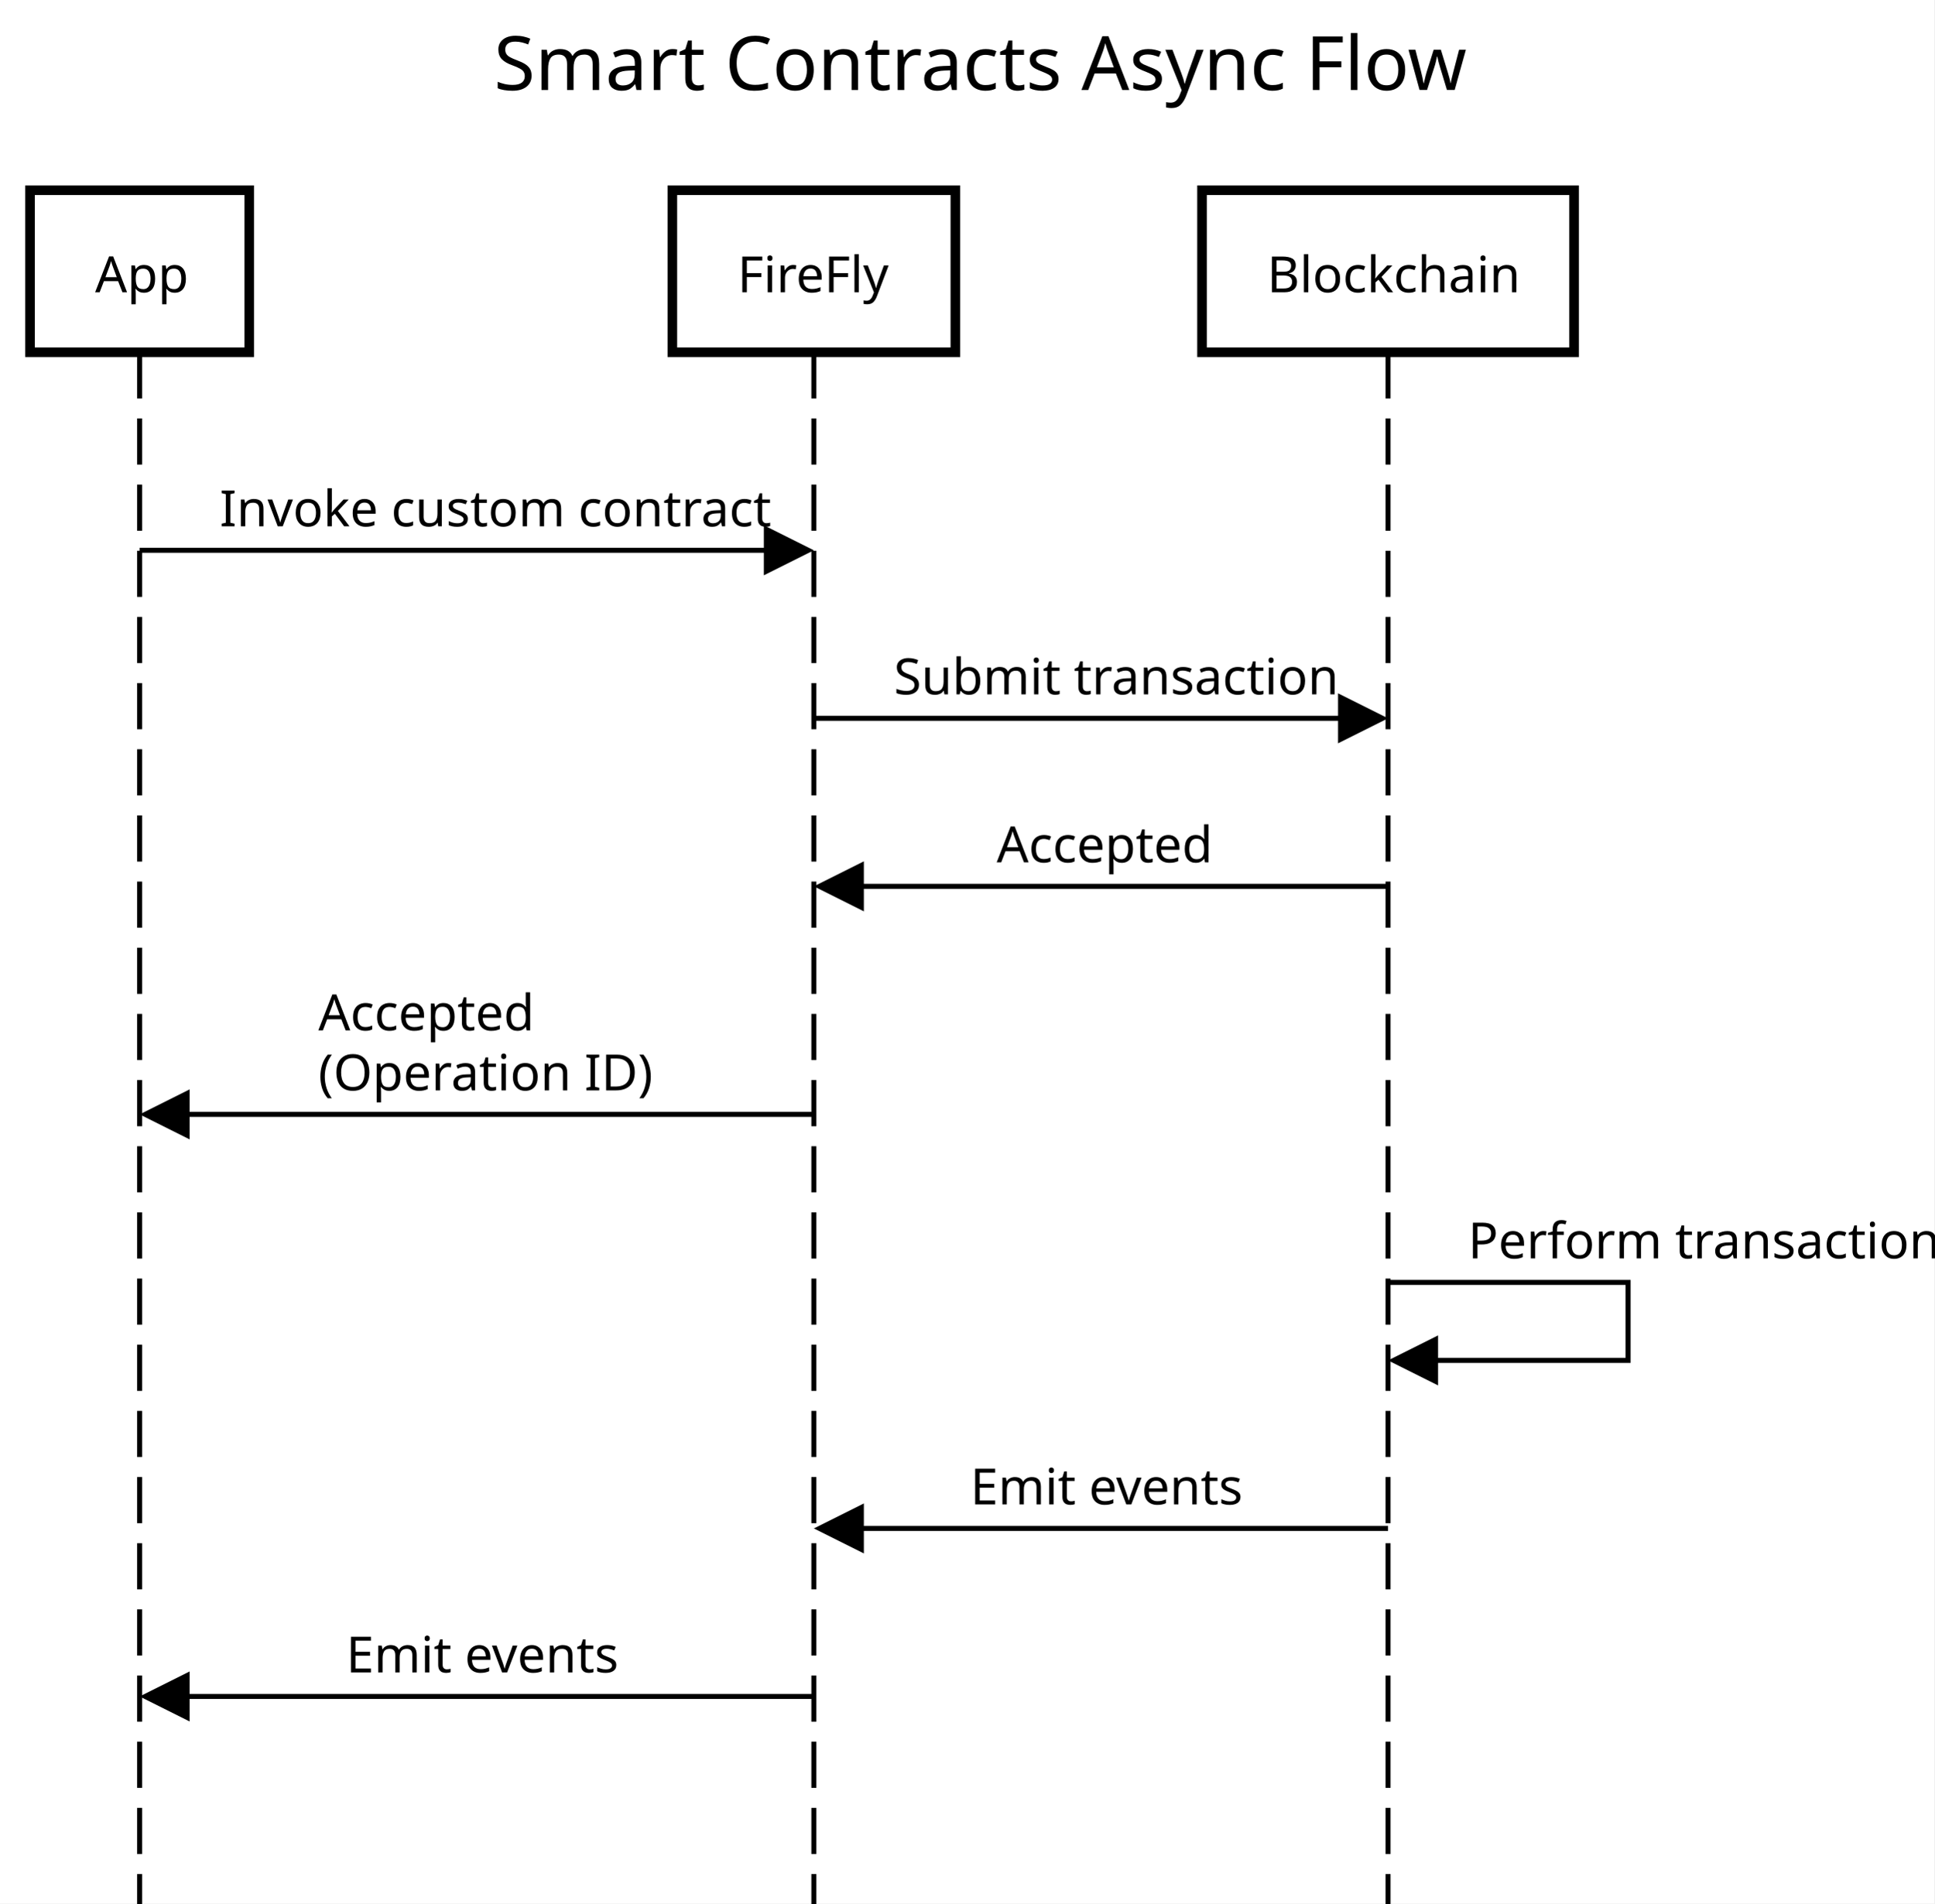
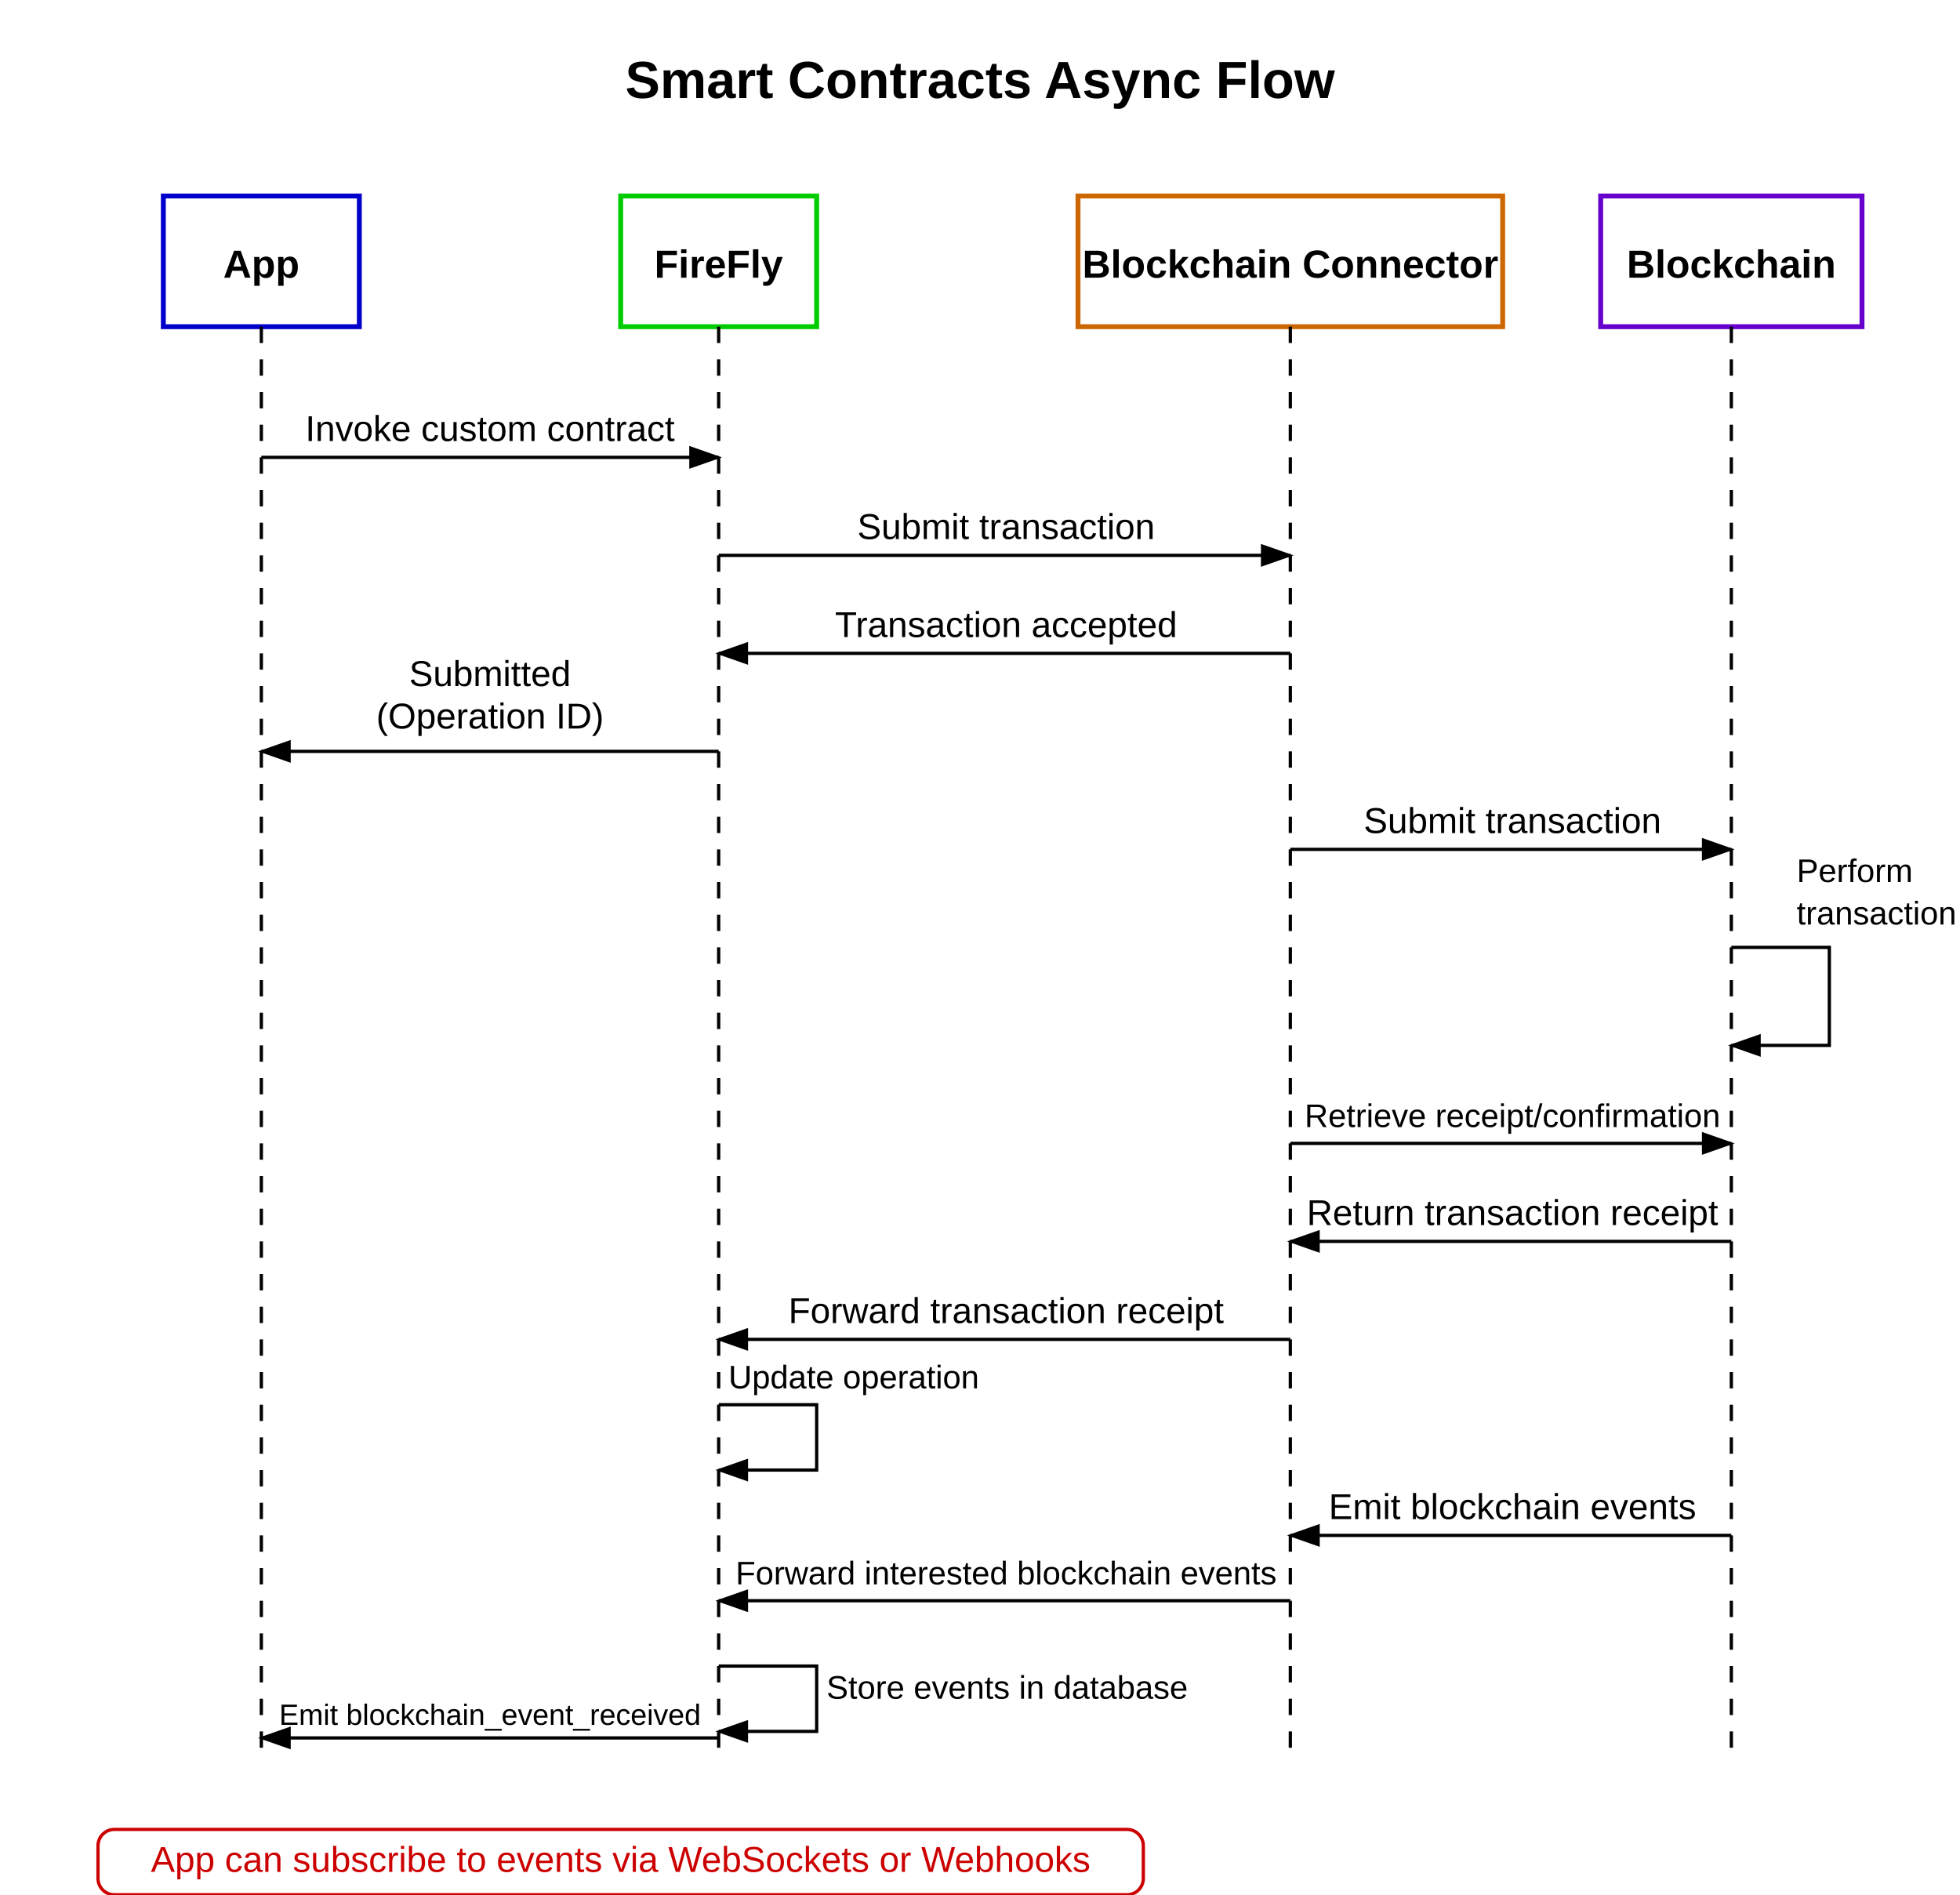
- <svg xmlns="http://www.w3.org/2000/svg" version="1.1" width="567" height="558">
-   <defs />
-   <g>
-     <g />
-     <g />
-     <g />
-     <g />
-     <g />
-     <g />
-     <g />
-     <g />
-     <g>
-       <rect fill="white" stroke="none" x="0" y="0" width="567" height="558" />
-     </g>
-     <g>
-       <text fill="black" stroke="none" font-family="sans-serif" font-size="16.5pt" font-style="normal" font-weight="normal" text-decoration="normal" x="144.775" y="26.388" text-anchor="start" dominant-baseline="alphabetic" xml:space="preserve">Smart Contracts Async Flow</text>
-     </g>
-     <g />
-     <g>
-       <path fill="none" stroke="black" paint-order="fill stroke markers" d=" M 40.925 103.264 L 40.925 558.89" stroke-miterlimit="10" stroke-width="1.466" stroke-dasharray="13.532,5.864" />
-       <path fill="none" stroke="black" paint-order="fill stroke markers" d=" M 238.574 103.264 L 238.574 558.89" stroke-miterlimit="10" stroke-width="1.466" stroke-dasharray="13.532,5.864" />
-       <path fill="none" stroke="black" paint-order="fill stroke markers" d=" M 406.895 103.264 L 406.895 558.89" stroke-miterlimit="10" stroke-width="1.466" stroke-dasharray="13.532,5.864" />
-     </g>
-     <g>
-       <path fill="none" stroke="none" />
-       <g>
-         <path fill="white" stroke="black" paint-order="fill stroke markers" d=" M 8.796 55.766 L 73.054 55.766 L 73.054 103.264 L 8.796 103.264 L 8.796 55.766 Z" stroke-miterlimit="10" stroke-width="2.815" stroke-dasharray="" />
-       </g>
-       <g>
-         <g />
-         <text fill="black" stroke="none" font-family="sans-serif" font-size="11pt" font-style="normal" font-weight="normal" text-decoration="normal" x="27.883" y="85.672" text-anchor="start" dominant-baseline="alphabetic" xml:space="preserve">App</text>
-       </g>
-       <path fill="none" stroke="none" />
-       <g>
-         <path fill="white" stroke="black" paint-order="fill stroke markers" d=" M 197.092 55.766 L 280.055 55.766 L 280.055 103.264 L 197.092 103.264 L 197.092 55.766 Z" stroke-miterlimit="10" stroke-width="2.815" stroke-dasharray="" />
-       </g>
-       <g>
-         <g />
-         <text fill="black" stroke="none" font-family="sans-serif" font-size="11pt" font-style="normal" font-weight="normal" text-decoration="normal" x="216.179" y="85.672" text-anchor="start" dominant-baseline="alphabetic" xml:space="preserve">FireFly</text>
-       </g>
-       <path fill="none" stroke="none" />
-       <g>
-         <path fill="white" stroke="black" paint-order="fill stroke markers" d=" M 352.361 55.766 L 461.43 55.766 L 461.43 103.264 L 352.361 103.264 L 352.361 55.766 Z" stroke-miterlimit="10" stroke-width="2.815" stroke-dasharray="" />
-       </g>
-       <g>
-         <g />
-         <text fill="black" stroke="none" font-family="sans-serif" font-size="11pt" font-style="normal" font-weight="normal" text-decoration="normal" x="371.448" y="85.672" text-anchor="start" dominant-baseline="alphabetic" xml:space="preserve">Blockchain</text>
-       </g>
-     </g>
-     <g>
-       <g>
-         <g>
-           <rect fill="white" stroke="none" x="61.742" y="138.447" width="156.015" height="22.869" />
-         </g>
-         <text fill="black" stroke="none" font-family="sans-serif" font-size="11pt" font-style="normal" font-weight="normal" text-decoration="normal" x="64.381" y="154.28" text-anchor="start" dominant-baseline="alphabetic" xml:space="preserve">Invoke custom contract</text>
-       </g>
-       <g>
-         <path fill="none" stroke="black" paint-order="fill stroke markers" d=" M 40.925 161.316 L 224.09 161.316" stroke-miterlimit="10" stroke-width="1.466" stroke-dasharray="" />
-         <g transform="translate(238.5737,161.3164) translate(-238.5737,-161.3164)">
-           <path fill="black" stroke="none" paint-order="stroke fill markers" d=" M 223.914 153.987 L 238.574 161.316 L 223.914 168.646 Z" />
-         </g>
-       </g>
-       <g>
-         <g>
-           <rect fill="white" stroke="none" x="259.391" y="187.704" width="126.688" height="22.869" />
-         </g>
-         <text fill="black" stroke="none" font-family="sans-serif" font-size="11pt" font-style="normal" font-weight="normal" text-decoration="normal" x="262.029" y="203.537" text-anchor="start" dominant-baseline="alphabetic" xml:space="preserve">Submit transaction</text>
-       </g>
-       <g>
-         <path fill="none" stroke="black" paint-order="fill stroke markers" d=" M 238.574 210.573 L 392.411 210.573" stroke-miterlimit="10" stroke-width="1.466" stroke-dasharray="" />
-         <g transform="translate(406.8952,210.5733) translate(-406.8952,-210.5733)">
-           <path fill="black" stroke="none" paint-order="stroke fill markers" d=" M 392.235 203.243 L 406.895 210.573 L 392.235 217.903 Z" />
-         </g>
-       </g>
-       <g>
-         <g>
-           <rect fill="white" stroke="none" x="289.534" y="236.961" width="66.401" height="22.869" />
-         </g>
-         <text fill="black" stroke="none" font-family="sans-serif" font-size="11pt" font-style="normal" font-weight="normal" text-decoration="normal" x="292.173" y="252.794" text-anchor="start" dominant-baseline="alphabetic" xml:space="preserve">Accepted</text>
-       </g>
-       <g>
-         <path fill="none" stroke="black" paint-order="fill stroke markers" d=" M 406.895 259.83 L 253.058 259.83" stroke-miterlimit="10" stroke-width="1.466" stroke-dasharray="" />
-         <g transform="translate(238.5737,259.8303) translate(-238.5737,-259.8303)">
-           <path fill="black" stroke="none" paint-order="stroke fill markers" d=" M 253.234 252.5 L 238.574 259.83 L 253.234 267.16 Z" />
-         </g>
-       </g>
-       <g>
-         <g>
-           <rect fill="white" stroke="none" x="90.672" y="286.218" width="66.401" height="22.869" />
-         </g>
-         <g>
-           <rect fill="white" stroke="none" x="90.672" y="303.81" width="98.155" height="22.869" />
-         </g>
-         <text fill="black" stroke="none" font-family="sans-serif" font-size="11pt" font-style="normal" font-weight="normal" text-decoration="normal" x="93.311" y="302.05" text-anchor="start" dominant-baseline="alphabetic" xml:space="preserve">Accepted</text>
-         <text fill="black" stroke="none" font-family="sans-serif" font-size="11pt" font-style="normal" font-weight="normal" text-decoration="normal" x="93.311" y="319.642" text-anchor="start" dominant-baseline="alphabetic" xml:space="preserve">(Operation ID)</text>
-       </g>
-       <g>
-         <path fill="none" stroke="black" paint-order="fill stroke markers" d=" M 238.574 326.679 L 55.409 326.679" stroke-miterlimit="10" stroke-width="1.466" stroke-dasharray="" />
-         <g transform="translate(40.92516,326.6789) translate(-40.92516,-326.6789)">
-           <path fill="black" stroke="none" paint-order="stroke fill markers" d=" M 55.585 319.349 L 40.925 326.679 L 55.585 334.009 Z" />
-         </g>
-       </g>
-       <g>
-         <g>
-           <rect fill="white" stroke="none" x="427.712" y="353.067" width="133.194" height="22.869" />
-         </g>
-         <text fill="black" stroke="none" font-family="sans-serif" font-size="11pt" font-style="normal" font-weight="normal" text-decoration="normal" x="430.351" y="368.899" text-anchor="start" dominant-baseline="alphabetic" xml:space="preserve">Perform transaction</text>
-       </g>
-       <g>
-         <path fill="none" stroke="black" paint-order="fill stroke markers" d=" M 406.895 375.936 L 477.262 375.936 L 477.262 398.805 L 421.379 398.805" stroke-miterlimit="10" stroke-width="1.466" stroke-dasharray="" />
-         <g transform="translate(406.8952,398.8051) translate(-406.8952,-398.8051)">
-           <path fill="black" stroke="none" paint-order="stroke fill markers" d=" M 421.555 391.475 L 406.895 398.805 L 421.555 406.135 Z" />
-         </g>
-       </g>
-       <g>
-         <g>
-           <rect fill="white" stroke="none" x="281.803" y="425.193" width="81.863" height="22.869" />
-         </g>
-         <text fill="black" stroke="none" font-family="sans-serif" font-size="11pt" font-style="normal" font-weight="normal" text-decoration="normal" x="284.442" y="441.025" text-anchor="start" dominant-baseline="alphabetic" xml:space="preserve">Emit events</text>
-       </g>
-       <g>
-         <path fill="none" stroke="black" paint-order="fill stroke markers" d=" M 406.895 448.062 L 253.058 448.062" stroke-miterlimit="10" stroke-width="1.466" stroke-dasharray="" />
-         <g transform="translate(238.5737,448.0621) translate(-238.5737,-448.0621)">
-           <path fill="black" stroke="none" paint-order="stroke fill markers" d=" M 253.234 440.732 L 238.574 448.062 L 253.234 455.392 Z" />
-         </g>
-       </g>
-       <g>
-         <g>
-           <rect fill="white" stroke="none" x="98.818" y="474.45" width="81.863" height="22.869" />
-         </g>
-         <text fill="black" stroke="none" font-family="sans-serif" font-size="11pt" font-style="normal" font-weight="normal" text-decoration="normal" x="101.457" y="490.282" text-anchor="start" dominant-baseline="alphabetic" xml:space="preserve">Emit events</text>
-       </g>
-       <g>
-         <path fill="none" stroke="black" paint-order="fill stroke markers" d=" M 238.574 497.319 L 55.409 497.319" stroke-miterlimit="10" stroke-width="1.466" stroke-dasharray="" />
-         <g transform="translate(40.92516,497.319) translate(-40.92516,-497.319)">
-           <path fill="black" stroke="none" paint-order="stroke fill markers" d=" M 55.585 489.989 L 40.925 497.319 L 55.585 504.649 Z" />
-         </g>
-       </g>
-     </g>
-     <g />
-     <g />
-     <g />
-   </g>
+ <svg xmlns="http://www.w3.org/2000/svg" width="600" height="580" viewBox="0 0 600 580">
+   <rect width="600" height="580" fill="white" />
+   <defs>
+     <marker id="arrowhead" markerWidth="10" markerHeight="7" refX="9" refY="3.5" orient="auto">
+       <polygon points="0 0, 10 3.5, 0 7" fill="#000000" />
+     </marker>
+   </defs>
+   <text x="300" y="30" font-family="Arial" font-size="16" font-weight="bold" text-anchor="middle">Smart Contracts Async Flow</text>
+   <rect x="50" y="60" width="60" height="40" fill="white" stroke="#0000CC" stroke-width="1.5" />
+   <text x="80" y="85" font-family="Arial" font-size="12" font-weight="bold" text-anchor="middle">App</text>
+   <rect x="190" y="60" width="60" height="40" fill="white" stroke="#00CC00" stroke-width="1.5" />
+   <text x="220" y="85" font-family="Arial" font-size="12" font-weight="bold" text-anchor="middle">FireFly</text>
+   <rect x="330" y="60" width="130" height="40" fill="white" stroke="#CC6600" stroke-width="1.5" />
+   <text x="395" y="85" font-family="Arial" font-size="12" font-weight="bold" text-anchor="middle">Blockchain Connector</text>
+   <rect x="490" y="60" width="80" height="40" fill="white" stroke="#6600CC" stroke-width="1.5" />
+   <text x="530" y="85" font-family="Arial" font-size="12" font-weight="bold" text-anchor="middle">Blockchain</text>
+   <line x1="80" y1="100" x2="80" y2="540" stroke="#000000" stroke-dasharray="5,5" stroke-width="1" />
+   <line x1="220" y1="100" x2="220" y2="540" stroke="#000000" stroke-dasharray="5,5" stroke-width="1" />
+   <line x1="395" y1="100" x2="395" y2="540" stroke="#000000" stroke-dasharray="5,5" stroke-width="1" />
+   <line x1="530" y1="100" x2="530" y2="540" stroke="#000000" stroke-dasharray="5,5" stroke-width="1" />
+   <line x1="80" y1="140" x2="220" y2="140" stroke="#000000" stroke-width="1" marker-end="url(#arrowhead)" />
+   <text x="150" y="135" font-family="Arial" font-size="11" text-anchor="middle">Invoke custom contract</text>
+   <line x1="220" y1="170" x2="395" y2="170" stroke="#000000" stroke-width="1" marker-end="url(#arrowhead)" />
+   <text x="308" y="165" font-family="Arial" font-size="11" text-anchor="middle">Submit transaction</text>
+   <line x1="395" y1="200" x2="220" y2="200" stroke="#000000" stroke-width="1" marker-end="url(#arrowhead)" />
+   <text x="308" y="195" font-family="Arial" font-size="11" text-anchor="middle">Transaction accepted</text>
+   <line x1="220" y1="230" x2="80" y2="230" stroke="#000000" stroke-width="1" marker-end="url(#arrowhead)" />
+   <text x="150" y="210" font-family="Arial" font-size="11" text-anchor="middle">Submitted</text>
+   <text x="150" y="223" font-family="Arial" font-size="11" text-anchor="middle">(Operation ID)</text>
+   <line x1="395" y1="260" x2="530" y2="260" stroke="#000000" stroke-width="1" marker-end="url(#arrowhead)" />
+   <text x="463" y="255" font-family="Arial" font-size="11" text-anchor="middle">Submit transaction</text>
+   <path d="M 530,290 L 560,290 L 560,320 L 530,320" stroke="#000000" stroke-width="1" marker-end="url(#arrowhead)" fill="none" />
+   <text x="550" y="270" font-family="Arial" font-size="10" text-anchor="start">Perform</text>
+   <text x="550" y="283" font-family="Arial" font-size="10" text-anchor="start">transaction</text>
+   <line x1="395" y1="350" x2="530" y2="350" stroke="#000000" stroke-width="1" marker-end="url(#arrowhead)" />
+   <text x="463" y="345" font-family="Arial" font-size="10" text-anchor="middle">Retrieve receipt/confirmation</text>
+   <line x1="530" y1="380" x2="395" y2="380" stroke="#000000" stroke-width="1" marker-end="url(#arrowhead)" />
+   <text x="463" y="375" font-family="Arial" font-size="11" text-anchor="middle">Return transaction receipt</text>
+   <line x1="395" y1="410" x2="220" y2="410" stroke="#000000" stroke-width="1" marker-end="url(#arrowhead)" />
+   <text x="308" y="405" font-family="Arial" font-size="11" text-anchor="middle">Forward transaction receipt</text>
+   <path d="M 220,430 L 250,430 L 250,450 L 220,450" stroke="#000000" stroke-width="1" marker-end="url(#arrowhead)" fill="none" />
+   <text x="223" y="425" font-family="Arial" font-size="10" text-anchor="start">Update operation</text>
+   <line x1="530" y1="470" x2="395" y2="470" stroke="#000000" stroke-width="1" marker-end="url(#arrowhead)" />
+   <text x="463" y="465" font-family="Arial" font-size="11" text-anchor="middle">Emit blockchain events</text>
+   <line x1="395" y1="490" x2="220" y2="490" stroke="#000000" stroke-width="1" marker-end="url(#arrowhead)" />
+   <text x="308" y="485" font-family="Arial" font-size="10" text-anchor="middle">Forward interested blockchain events</text>
+   <path d="M 220,510 L 250,510 L 250,530 L 220,530" stroke="#000000" stroke-width="1" marker-end="url(#arrowhead)" fill="none" />
+   <text x="253" y="520" font-family="Arial" font-size="10" text-anchor="start">Store events in database</text>
+   <line x1="220" y1="532" x2="80" y2="532" stroke="#000000" stroke-width="1" marker-end="url(#arrowhead)" />
+   <text x="150" y="528" font-family="Arial" font-size="9" text-anchor="middle">Emit blockchain_event_received</text>
+   <rect x="30" y="560" width="320" height="20" fill="white" stroke="#CC0000" stroke-width="1" rx="5" ry="5" />
+   <text x="190" y="573" font-family="Arial" font-size="11" text-anchor="middle" fill="#CC0000">App can subscribe to events via WebSockets or Webhooks</text>
</svg>
